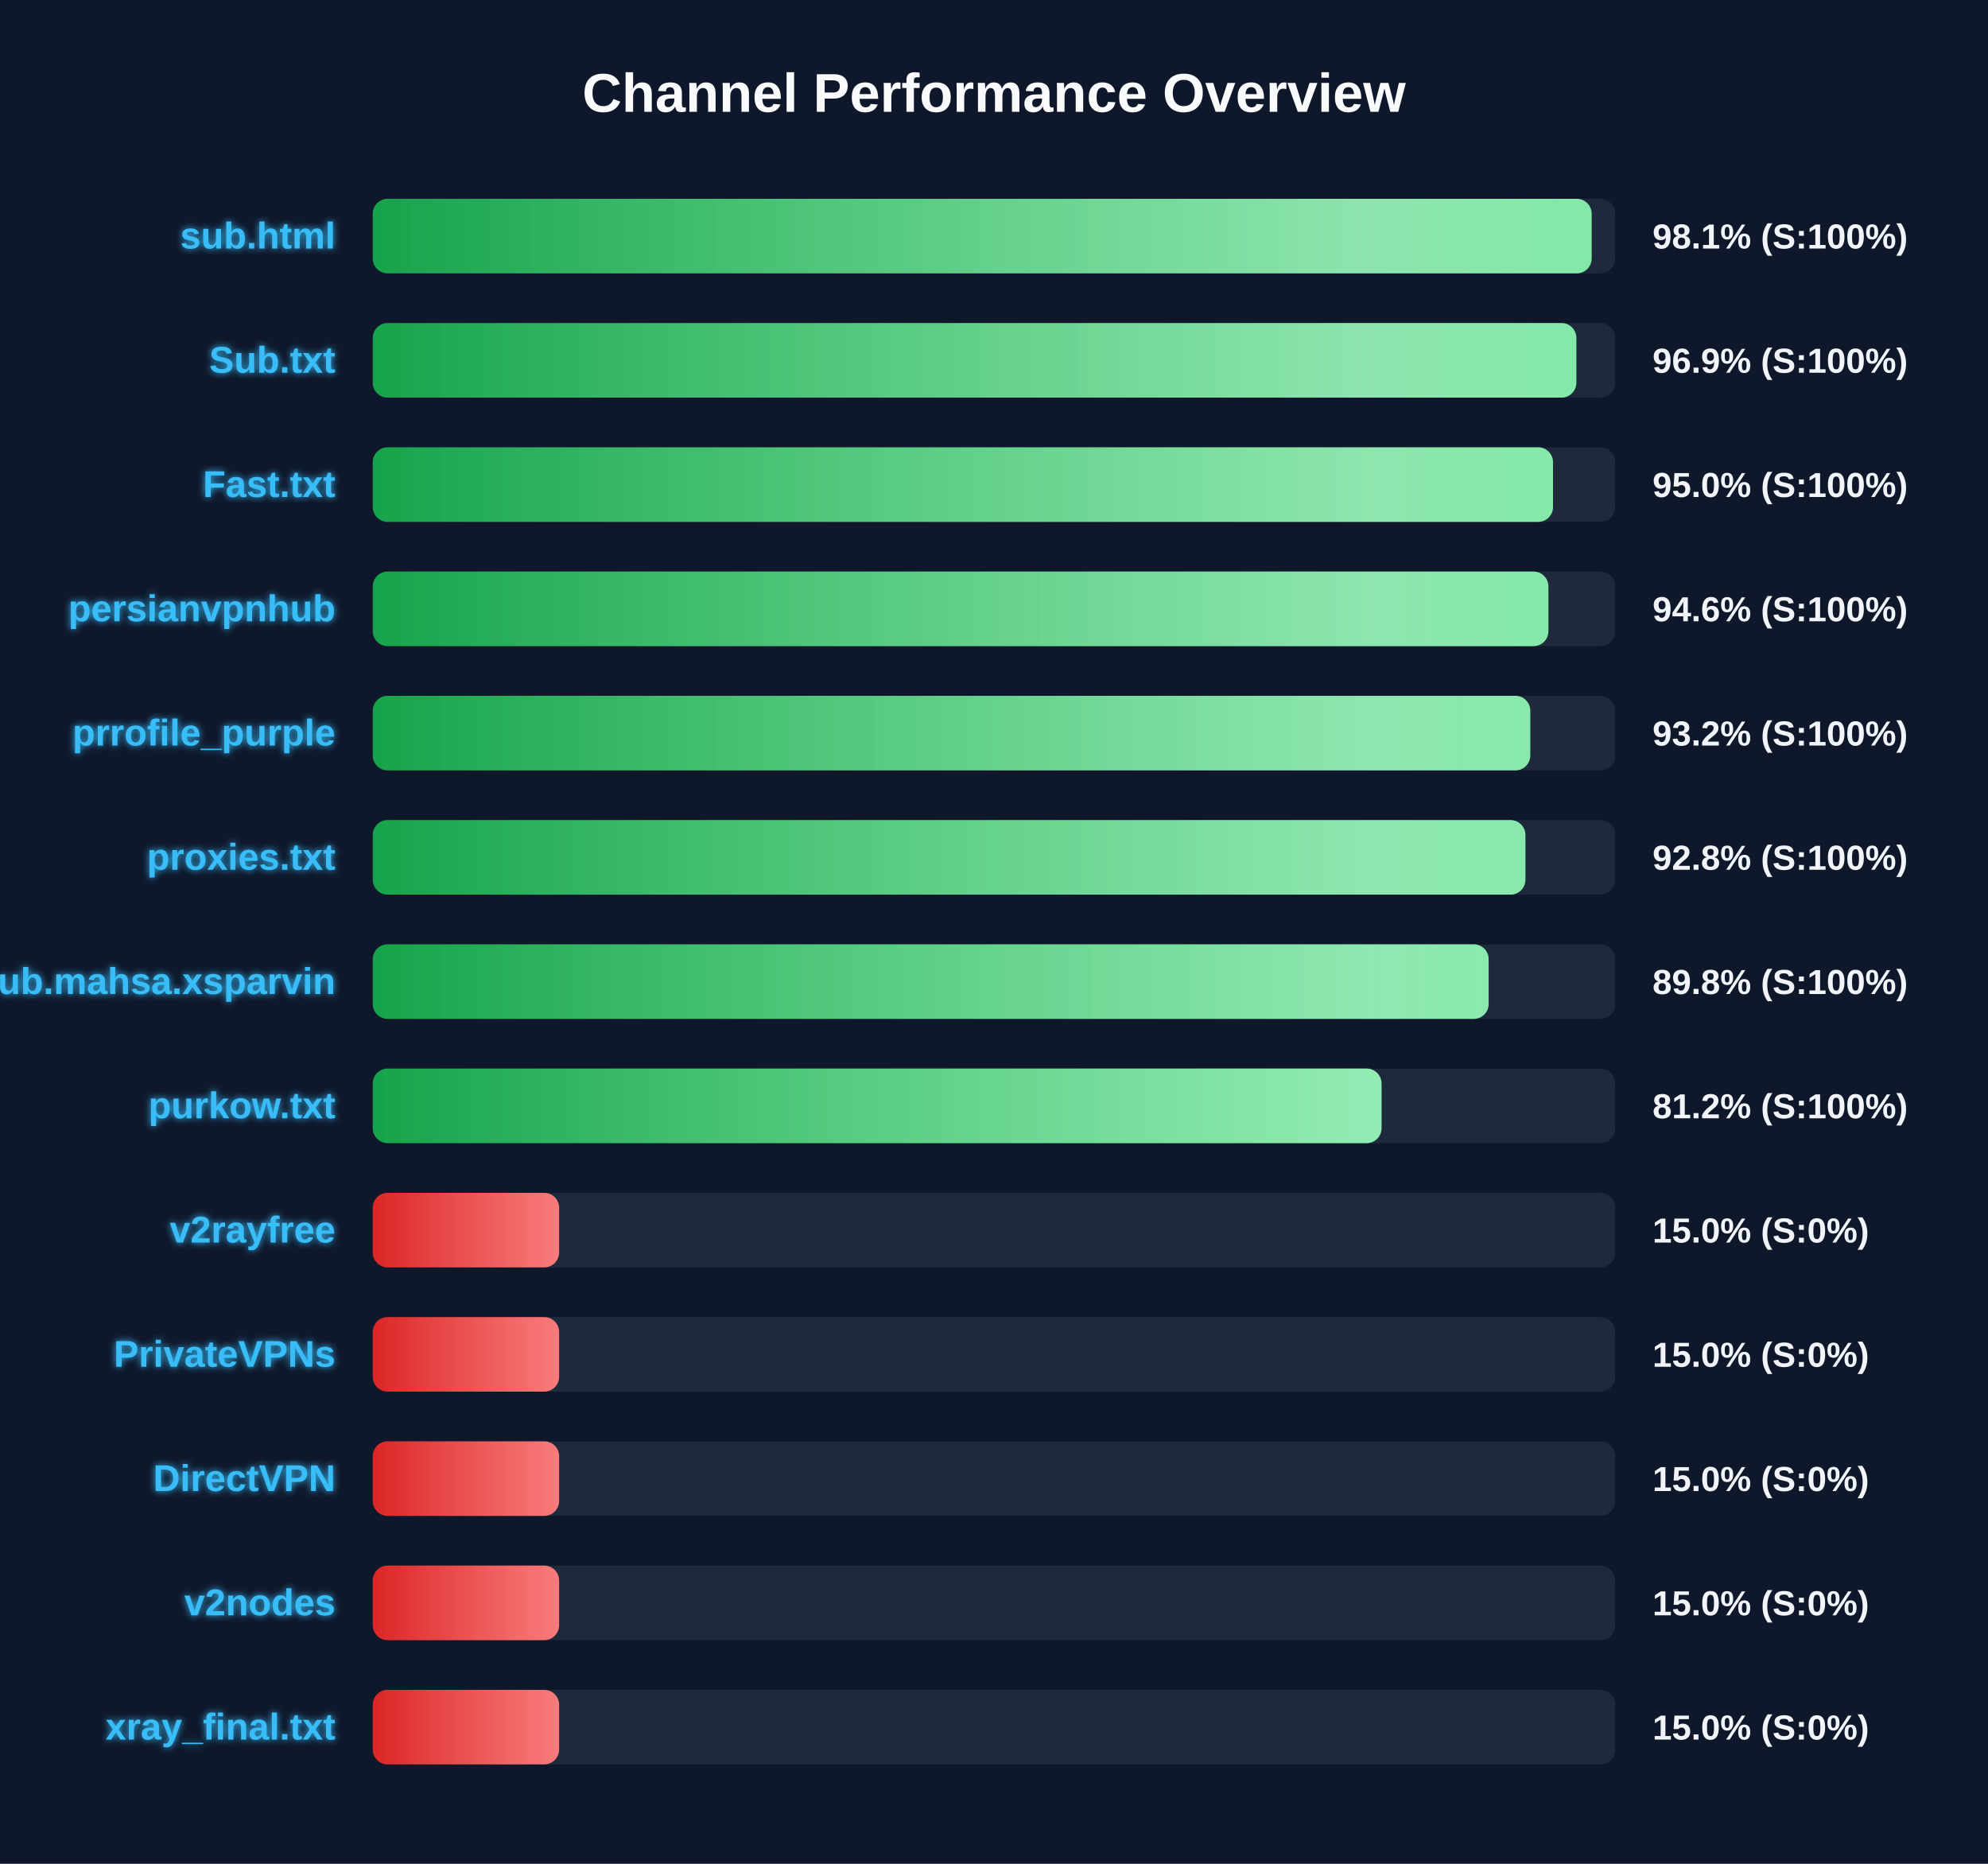
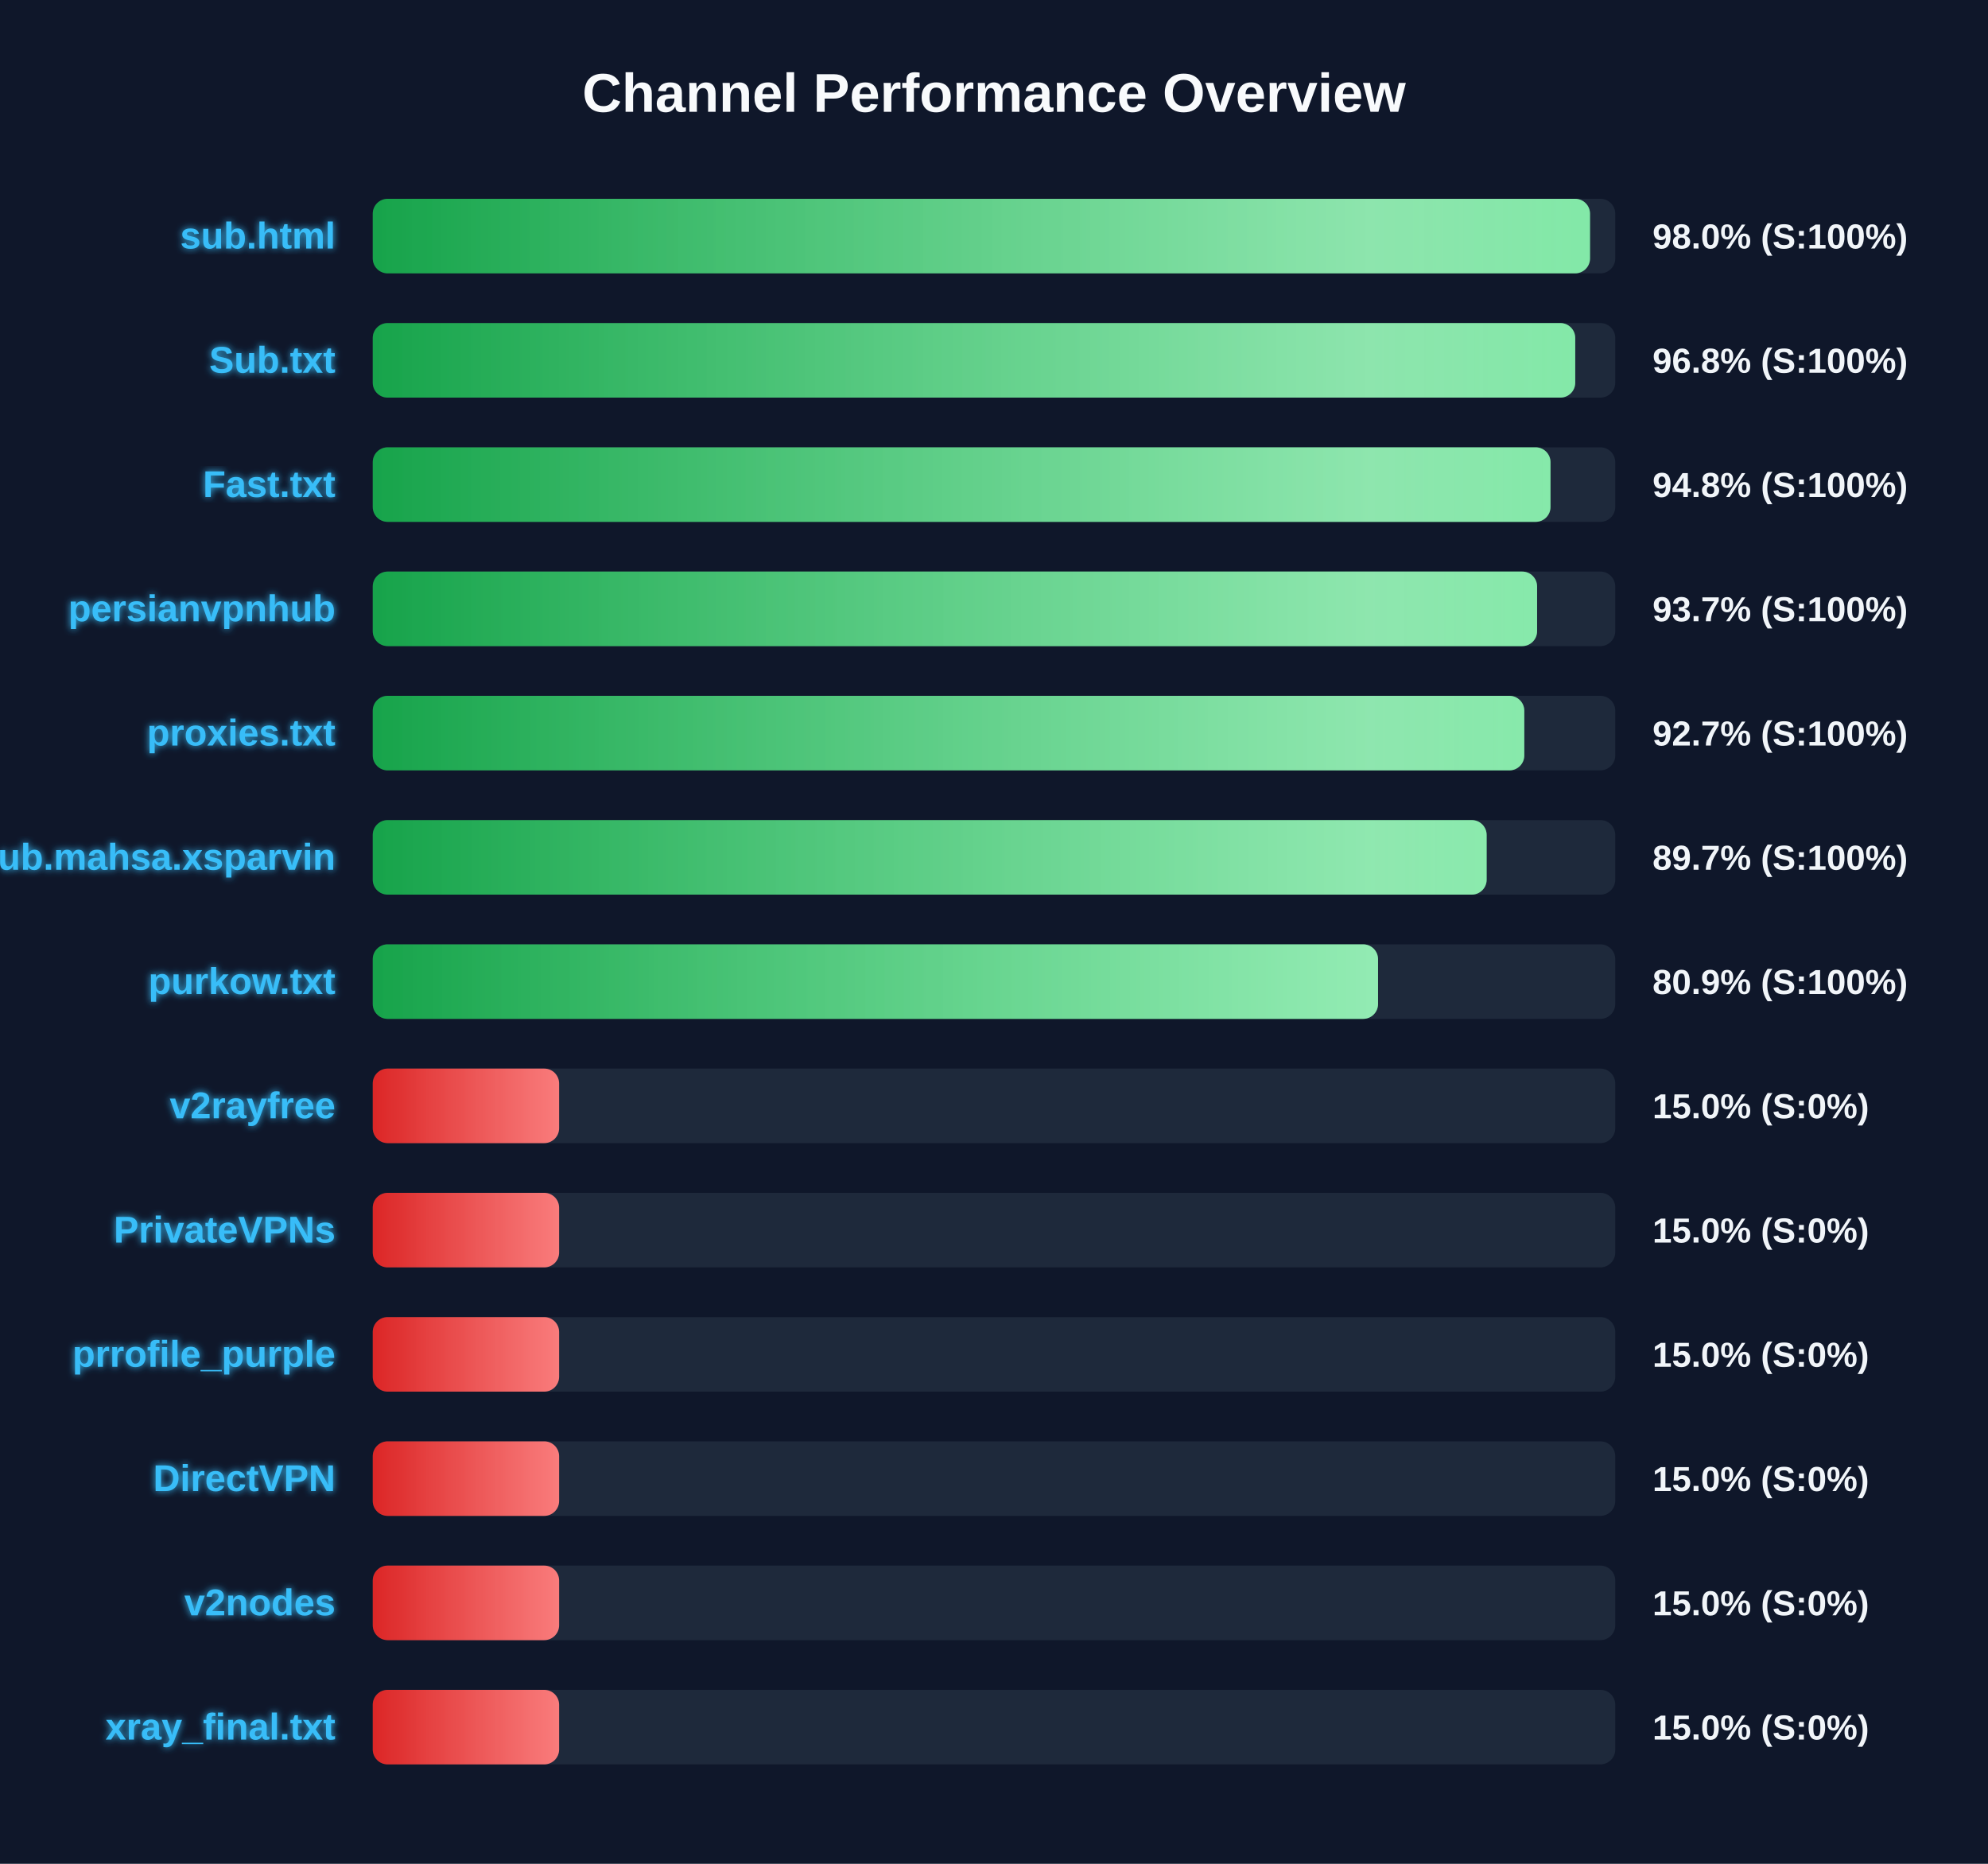
<svg xmlns="http://www.w3.org/2000/svg" width="800" height="750" version="1.1">
  <defs>
    <linearGradient id="grad-green" x1="0%" y1="0%" x2="100%" y2="0%">
      <stop offset="0%" stop-color="#16a34a" />
      <stop offset="100%" stop-color="#4ade80" />
    </linearGradient>
    <linearGradient id="grad-yellow" x1="0%" y1="0%" x2="100%" y2="0%">
      <stop offset="0%" stop-color="#ca8a04" />
      <stop offset="100%" stop-color="#fde047" />
    </linearGradient>
    <linearGradient id="grad-red" x1="0%" y1="0%" x2="100%" y2="0%">
      <stop offset="0%" stop-color="#dc2626" />
      <stop offset="100%" stop-color="#f87171" />
    </linearGradient>
    <linearGradient id="shimmer" x1="0%" y1="0%" x2="100%" y2="0%">
      <stop offset="0%" stop-color="rgba(255,255,255,0)" />
      <stop offset="50%" stop-color="rgba(255,255,255,0.4)" />
      <stop offset="100%" stop-color="rgba(255,255,255,0)" />
    </linearGradient>
    <filter id="glow" x="-20%" y="-20%" width="140%" height="140%">
      <feGaussianBlur stdDeviation="1.5" result="blur" />
      <feComposite in="SourceGraphic" in2="blur" operator="over" />
    </filter>
  </defs>
  <style>
        .bg-rect { fill: #0f172a; }
        .title { font: bold 22px 'Segoe UI', Arial, sans-serif; fill: #f8fafc; }
        .row { font: bold 15px 'Segoe UI', Arial, sans-serif; fill: #38bdf8; filter: url(#glow); }
        .score { font: bold 14px 'Segoe UI', Arial, sans-serif; fill: #f1f5f9; }
        @keyframes shimmer-anim {
            0% { transform: translateX(-100%); }
            100% { transform: translateX(200%); }
        }
        .shimmer-rect {
            animation: shimmer-anim 2.5s infinite linear;
        }
    </style>
  <rect width="100%" height="100%" class="bg-rect" />
  <text x="400" y="45" text-anchor="middle" class="title">Channel Performance Overview</text>
  <rect x="150" y="80" width="500" height="30" fill="#1e293b" rx="6" />
  <clipPath id="clip-0">
-     <rect x="150" y="80" width="490.5" height="30" rx="6" />
+     <rect x="150" y="80" width="489.85" height="30" rx="6" />
  </clipPath>
-   <rect x="150" y="80" width="490.5" height="30" fill="url(#grad-green)" rx="6" />
+   <rect x="150" y="80" width="489.85" height="30" fill="url(#grad-green)" rx="6" />
  <g clip-path="url(#clip-0)">
    <rect x="150" y="80" width="100%" height="30" fill="url(#shimmer)" class="shimmer-rect" />
  </g>
  <text x="135" y="100" text-anchor="end" class="row">sub.html</text>
-   <text x="665" y="100" text-anchor="start" class="score">98.1% (S:100%)</text>
+   <text x="665" y="100" text-anchor="start" class="score">98.0% (S:100%)</text>
  <rect x="150" y="130" width="500" height="30" fill="#1e293b" rx="6" />
  <clipPath id="clip-1">
-     <rect x="150" y="130" width="484.35" height="30" rx="6" />
+     <rect x="150" y="130" width="483.9" height="30" rx="6" />
  </clipPath>
-   <rect x="150" y="130" width="484.35" height="30" fill="url(#grad-green)" rx="6" />
+   <rect x="150" y="130" width="483.9" height="30" fill="url(#grad-green)" rx="6" />
  <g clip-path="url(#clip-1)">
    <rect x="150" y="130" width="100%" height="30" fill="url(#shimmer)" class="shimmer-rect" />
  </g>
  <text x="135" y="150" text-anchor="end" class="row">Sub.txt</text>
-   <text x="665" y="150" text-anchor="start" class="score">96.9% (S:100%)</text>
+   <text x="665" y="150" text-anchor="start" class="score">96.8% (S:100%)</text>
  <rect x="150" y="180" width="500" height="30" fill="#1e293b" rx="6" />
  <clipPath id="clip-2">
-     <rect x="150" y="180" width="474.95" height="30" rx="6" />
+     <rect x="150" y="180" width="473.95" height="30" rx="6" />
  </clipPath>
-   <rect x="150" y="180" width="474.95" height="30" fill="url(#grad-green)" rx="6" />
+   <rect x="150" y="180" width="473.95" height="30" fill="url(#grad-green)" rx="6" />
  <g clip-path="url(#clip-2)">
    <rect x="150" y="180" width="100%" height="30" fill="url(#shimmer)" class="shimmer-rect" />
  </g>
  <text x="135" y="200" text-anchor="end" class="row">Fast.txt</text>
-   <text x="665" y="200" text-anchor="start" class="score">95.0% (S:100%)</text>
+   <text x="665" y="200" text-anchor="start" class="score">94.8% (S:100%)</text>
  <rect x="150" y="230" width="500" height="30" fill="#1e293b" rx="6" />
  <clipPath id="clip-3">
-     <rect x="150" y="230" width="473.1" height="30" rx="6" />
+     <rect x="150" y="230" width="468.55" height="30" rx="6" />
  </clipPath>
-   <rect x="150" y="230" width="473.1" height="30" fill="url(#grad-green)" rx="6" />
+   <rect x="150" y="230" width="468.55" height="30" fill="url(#grad-green)" rx="6" />
  <g clip-path="url(#clip-3)">
    <rect x="150" y="230" width="100%" height="30" fill="url(#shimmer)" class="shimmer-rect" />
  </g>
  <text x="135" y="250" text-anchor="end" class="row">persianvpnhub</text>
-   <text x="665" y="250" text-anchor="start" class="score">94.6% (S:100%)</text>
+   <text x="665" y="250" text-anchor="start" class="score">93.7% (S:100%)</text>
  <rect x="150" y="280" width="500" height="30" fill="#1e293b" rx="6" />
  <clipPath id="clip-4">
-     <rect x="150" y="280" width="465.8" height="30" rx="6" />
+     <rect x="150" y="280" width="463.4" height="30" rx="6" />
  </clipPath>
-   <rect x="150" y="280" width="465.8" height="30" fill="url(#grad-green)" rx="6" />
+   <rect x="150" y="280" width="463.4" height="30" fill="url(#grad-green)" rx="6" />
  <g clip-path="url(#clip-4)">
    <rect x="150" y="280" width="100%" height="30" fill="url(#shimmer)" class="shimmer-rect" />
  </g>
-   <text x="135" y="300" text-anchor="end" class="row">prrofile_purple</text>
-   <text x="665" y="300" text-anchor="start" class="score">93.2% (S:100%)</text>
+   <text x="135" y="300" text-anchor="end" class="row">proxies.txt</text>
+   <text x="665" y="300" text-anchor="start" class="score">92.7% (S:100%)</text>
  <rect x="150" y="330" width="500" height="30" fill="#1e293b" rx="6" />
  <clipPath id="clip-5">
-     <rect x="150" y="330" width="463.85" height="30" rx="6" />
+     <rect x="150" y="330" width="448.25" height="30" rx="6" />
  </clipPath>
-   <rect x="150" y="330" width="463.85" height="30" fill="url(#grad-green)" rx="6" />
+   <rect x="150" y="330" width="448.25" height="30" fill="url(#grad-green)" rx="6" />
  <g clip-path="url(#clip-5)">
    <rect x="150" y="330" width="100%" height="30" fill="url(#shimmer)" class="shimmer-rect" />
  </g>
-   <text x="135" y="350" text-anchor="end" class="row">proxies.txt</text>
-   <text x="665" y="350" text-anchor="start" class="score">92.8% (S:100%)</text>
+   <text x="135" y="350" text-anchor="end" class="row">Sub.mahsa.xsparvin</text>
+   <text x="665" y="350" text-anchor="start" class="score">89.7% (S:100%)</text>
  <rect x="150" y="380" width="500" height="30" fill="#1e293b" rx="6" />
  <clipPath id="clip-6">
-     <rect x="150" y="380" width="449.05" height="30" rx="6" />
+     <rect x="150" y="380" width="404.55" height="30" rx="6" />
  </clipPath>
-   <rect x="150" y="380" width="449.05" height="30" fill="url(#grad-green)" rx="6" />
+   <rect x="150" y="380" width="404.55" height="30" fill="url(#grad-green)" rx="6" />
  <g clip-path="url(#clip-6)">
    <rect x="150" y="380" width="100%" height="30" fill="url(#shimmer)" class="shimmer-rect" />
  </g>
-   <text x="135" y="400" text-anchor="end" class="row">Sub.mahsa.xsparvin</text>
-   <text x="665" y="400" text-anchor="start" class="score">89.8% (S:100%)</text>
+   <text x="135" y="400" text-anchor="end" class="row">purkow.txt</text>
+   <text x="665" y="400" text-anchor="start" class="score">80.9% (S:100%)</text>
  <rect x="150" y="430" width="500" height="30" fill="#1e293b" rx="6" />
  <clipPath id="clip-7">
-     <rect x="150" y="430" width="405.95" height="30" rx="6" />
+     <rect x="150" y="430" width="75.0" height="30" rx="6" />
  </clipPath>
-   <rect x="150" y="430" width="405.95" height="30" fill="url(#grad-green)" rx="6" />
+   <rect x="150" y="430" width="75.0" height="30" fill="url(#grad-red)" rx="6" />
  <g clip-path="url(#clip-7)">
    <rect x="150" y="430" width="100%" height="30" fill="url(#shimmer)" class="shimmer-rect" />
  </g>
-   <text x="135" y="450" text-anchor="end" class="row">purkow.txt</text>
-   <text x="665" y="450" text-anchor="start" class="score">81.2% (S:100%)</text>
+   <text x="135" y="450" text-anchor="end" class="row">v2rayfree</text>
+   <text x="665" y="450" text-anchor="start" class="score">15.0% (S:0%)</text>
  <rect x="150" y="480" width="500" height="30" fill="#1e293b" rx="6" />
  <clipPath id="clip-8">
    <rect x="150" y="480" width="75.0" height="30" rx="6" />
  </clipPath>
  <rect x="150" y="480" width="75.0" height="30" fill="url(#grad-red)" rx="6" />
  <g clip-path="url(#clip-8)">
    <rect x="150" y="480" width="100%" height="30" fill="url(#shimmer)" class="shimmer-rect" />
  </g>
-   <text x="135" y="500" text-anchor="end" class="row">v2rayfree</text>
+   <text x="135" y="500" text-anchor="end" class="row">PrivateVPNs</text>
  <text x="665" y="500" text-anchor="start" class="score">15.0% (S:0%)</text>
  <rect x="150" y="530" width="500" height="30" fill="#1e293b" rx="6" />
  <clipPath id="clip-9">
    <rect x="150" y="530" width="75.0" height="30" rx="6" />
  </clipPath>
  <rect x="150" y="530" width="75.0" height="30" fill="url(#grad-red)" rx="6" />
  <g clip-path="url(#clip-9)">
    <rect x="150" y="530" width="100%" height="30" fill="url(#shimmer)" class="shimmer-rect" />
  </g>
-   <text x="135" y="550" text-anchor="end" class="row">PrivateVPNs</text>
+   <text x="135" y="550" text-anchor="end" class="row">prrofile_purple</text>
  <text x="665" y="550" text-anchor="start" class="score">15.0% (S:0%)</text>
  <rect x="150" y="580" width="500" height="30" fill="#1e293b" rx="6" />
  <clipPath id="clip-10">
    <rect x="150" y="580" width="75.0" height="30" rx="6" />
  </clipPath>
  <rect x="150" y="580" width="75.0" height="30" fill="url(#grad-red)" rx="6" />
  <g clip-path="url(#clip-10)">
    <rect x="150" y="580" width="100%" height="30" fill="url(#shimmer)" class="shimmer-rect" />
  </g>
  <text x="135" y="600" text-anchor="end" class="row">DirectVPN</text>
  <text x="665" y="600" text-anchor="start" class="score">15.0% (S:0%)</text>
  <rect x="150" y="630" width="500" height="30" fill="#1e293b" rx="6" />
  <clipPath id="clip-11">
    <rect x="150" y="630" width="75.0" height="30" rx="6" />
  </clipPath>
  <rect x="150" y="630" width="75.0" height="30" fill="url(#grad-red)" rx="6" />
  <g clip-path="url(#clip-11)">
    <rect x="150" y="630" width="100%" height="30" fill="url(#shimmer)" class="shimmer-rect" />
  </g>
  <text x="135" y="650" text-anchor="end" class="row">v2nodes</text>
  <text x="665" y="650" text-anchor="start" class="score">15.0% (S:0%)</text>
  <rect x="150" y="680" width="500" height="30" fill="#1e293b" rx="6" />
  <clipPath id="clip-12">
    <rect x="150" y="680" width="75.0" height="30" rx="6" />
  </clipPath>
  <rect x="150" y="680" width="75.0" height="30" fill="url(#grad-red)" rx="6" />
  <g clip-path="url(#clip-12)">
    <rect x="150" y="680" width="100%" height="30" fill="url(#shimmer)" class="shimmer-rect" />
  </g>
  <text x="135" y="700" text-anchor="end" class="row">xray_final.txt</text>
  <text x="665" y="700" text-anchor="start" class="score">15.0% (S:0%)</text>
</svg>
